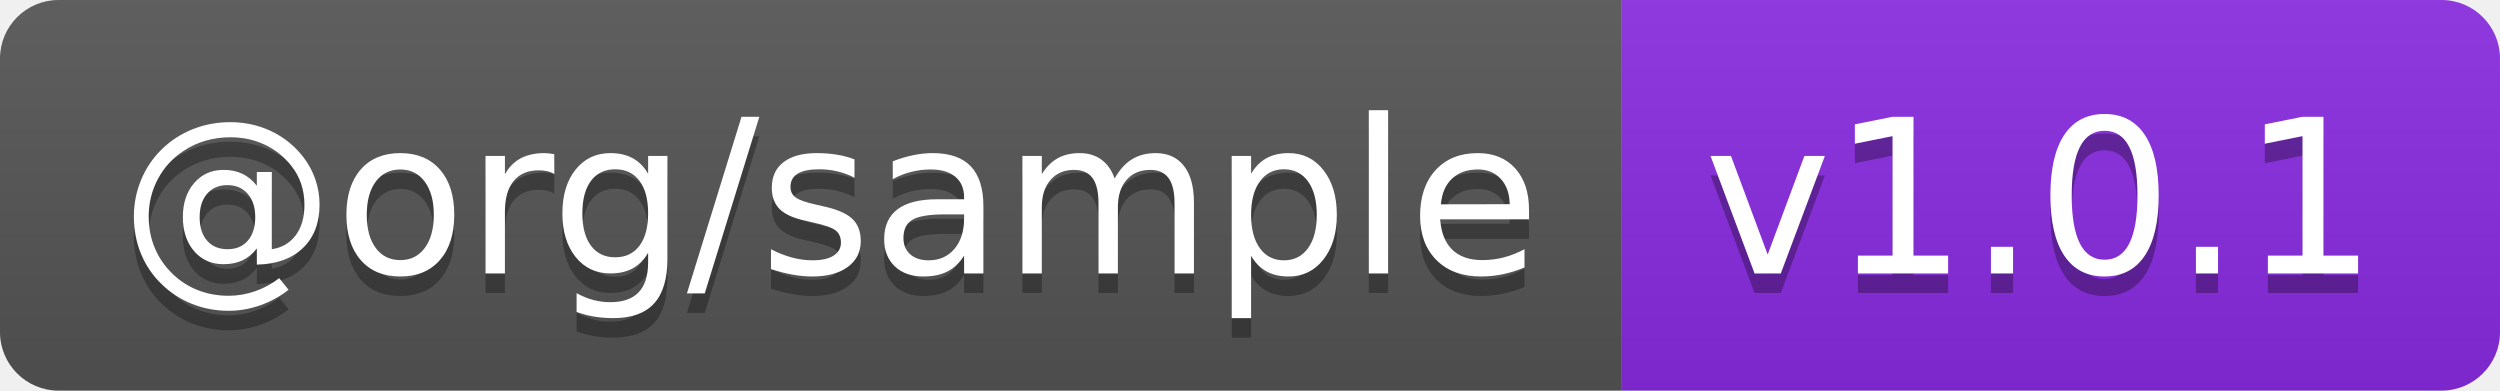
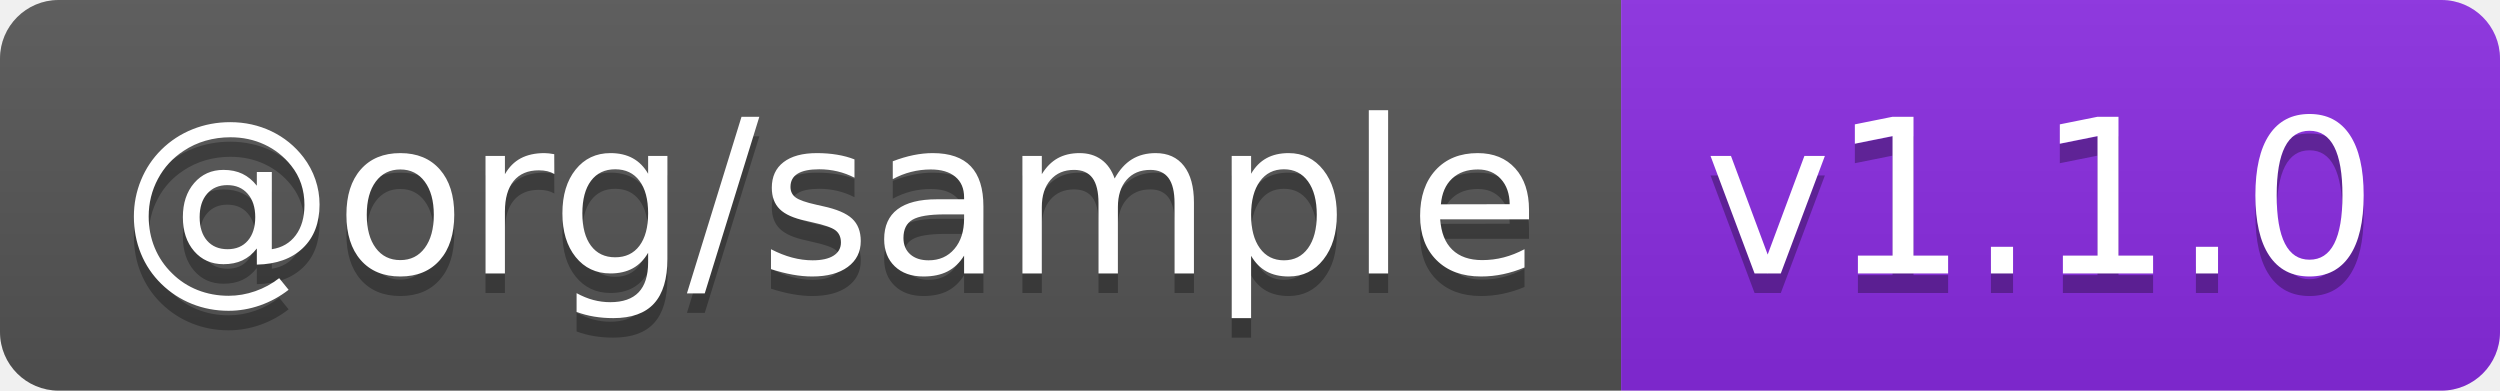
- <svg xmlns="http://www.w3.org/2000/svg" width="128" height="20" role="img" aria-label="@org/sample: v1.0.1">
+ <svg xmlns="http://www.w3.org/2000/svg" width="128" height="20" role="img" aria-label="@org/sample: v1.1.0">
  <linearGradient id="s" x2="0" y2="100%">
    <stop offset="0" stop-color="#bbb" stop-opacity=".1" />
    <stop offset="1" stop-opacity=".1" />
  </linearGradient>
  <clipPath id="r">
    <rect width="128" height="20" rx="3" fill="#fff" />
  </clipPath>
  <g clip-path="url(#r)">
    <rect width="83" height="20" fill="#555" />
    <rect x="83" width="45" height="20" fill="blueviolet" />
    <rect width="128" height="20" fill="url(#s)" />
  </g>
  <g fill="#fff" text-anchor="middle" font-family="Verdana,Geneva,DejaVu Sans,sans-serif" text-rendering="geometricPrecision" font-size="110">
    <text aria-hidden="true" x="425" y="150" fill="#010101" fill-opacity=".3" transform="scale(.1)" textLength="730">@org/sample</text>
    <text x="425" y="140" transform="scale(.1)" fill="#fff" textLength="730">@org/sample</text>
-     <text aria-hidden="true" x="1045" y="150" fill="#010101" fill-opacity=".3" transform="scale(.1)" textLength="350">v1.0.1</text>
-     <text x="1045" y="140" transform="scale(.1)" fill="#fff" textLength="350">v1.0.1</text>
+     <text aria-hidden="true" x="1045" y="150" fill="#010101" fill-opacity=".3" transform="scale(.1)" textLength="350">v1.1.0</text>
+     <text x="1045" y="140" transform="scale(.1)" fill="#fff" textLength="350">v1.1.0</text>
  </g>
</svg>
